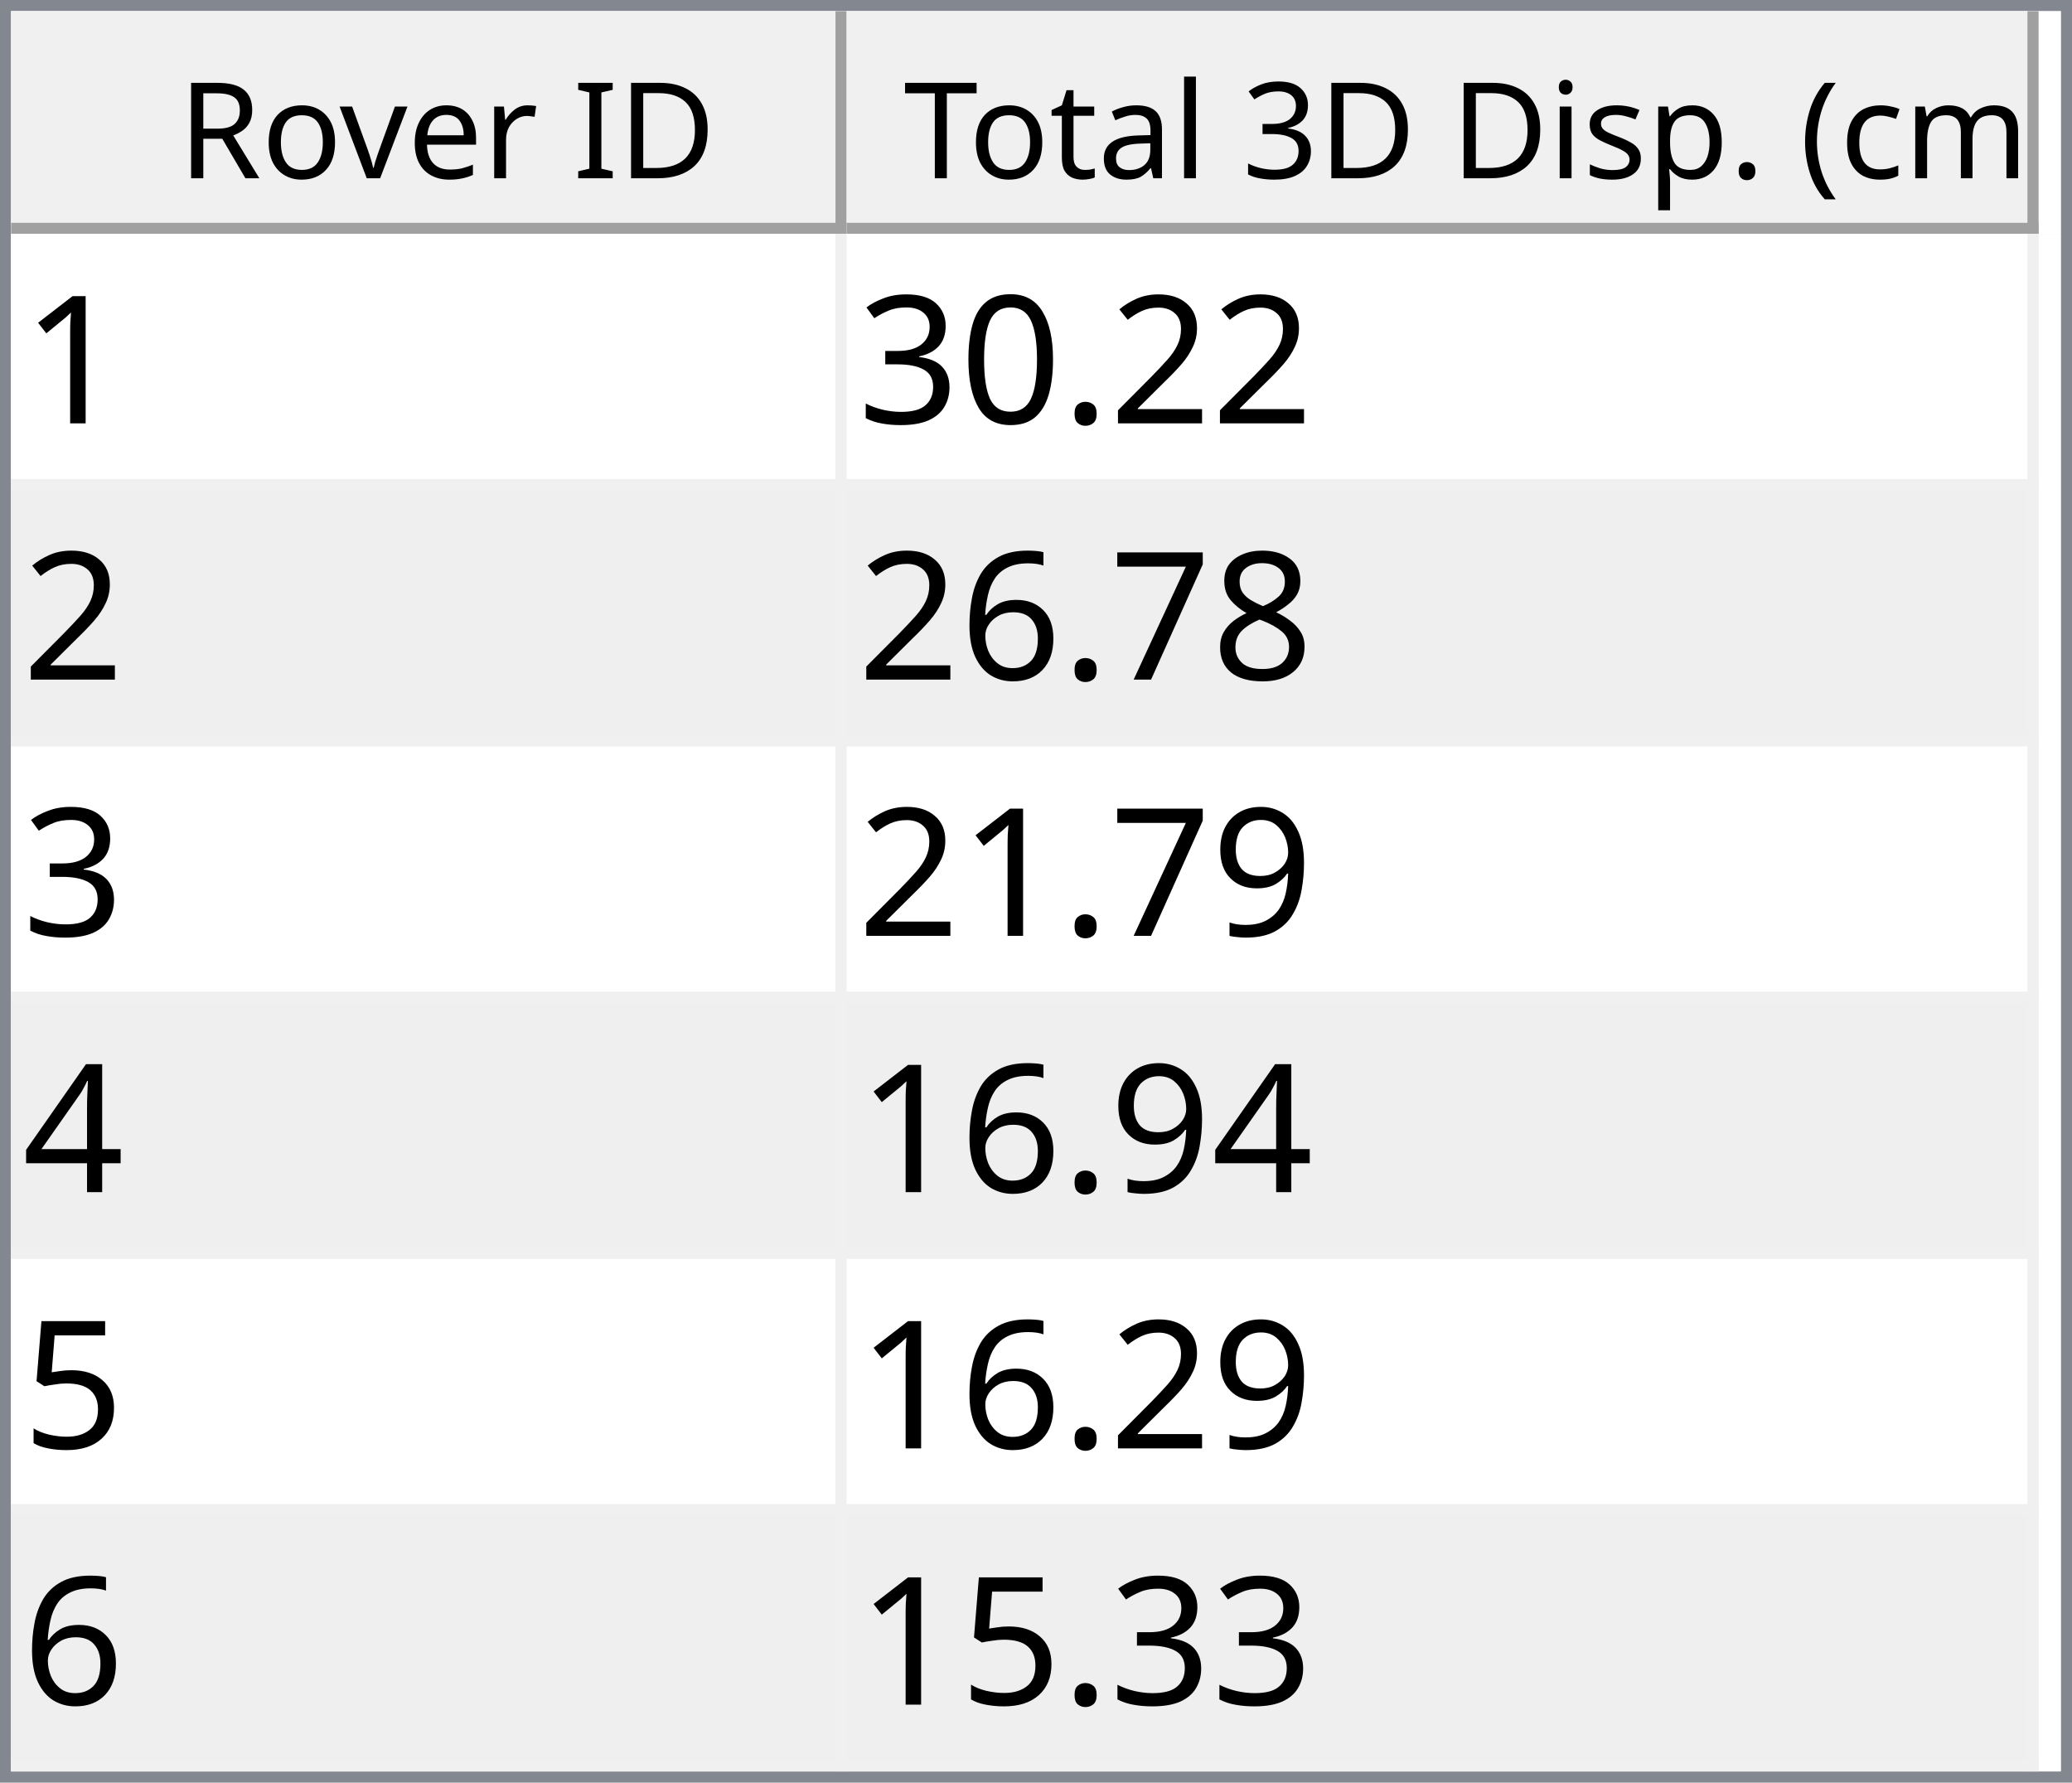
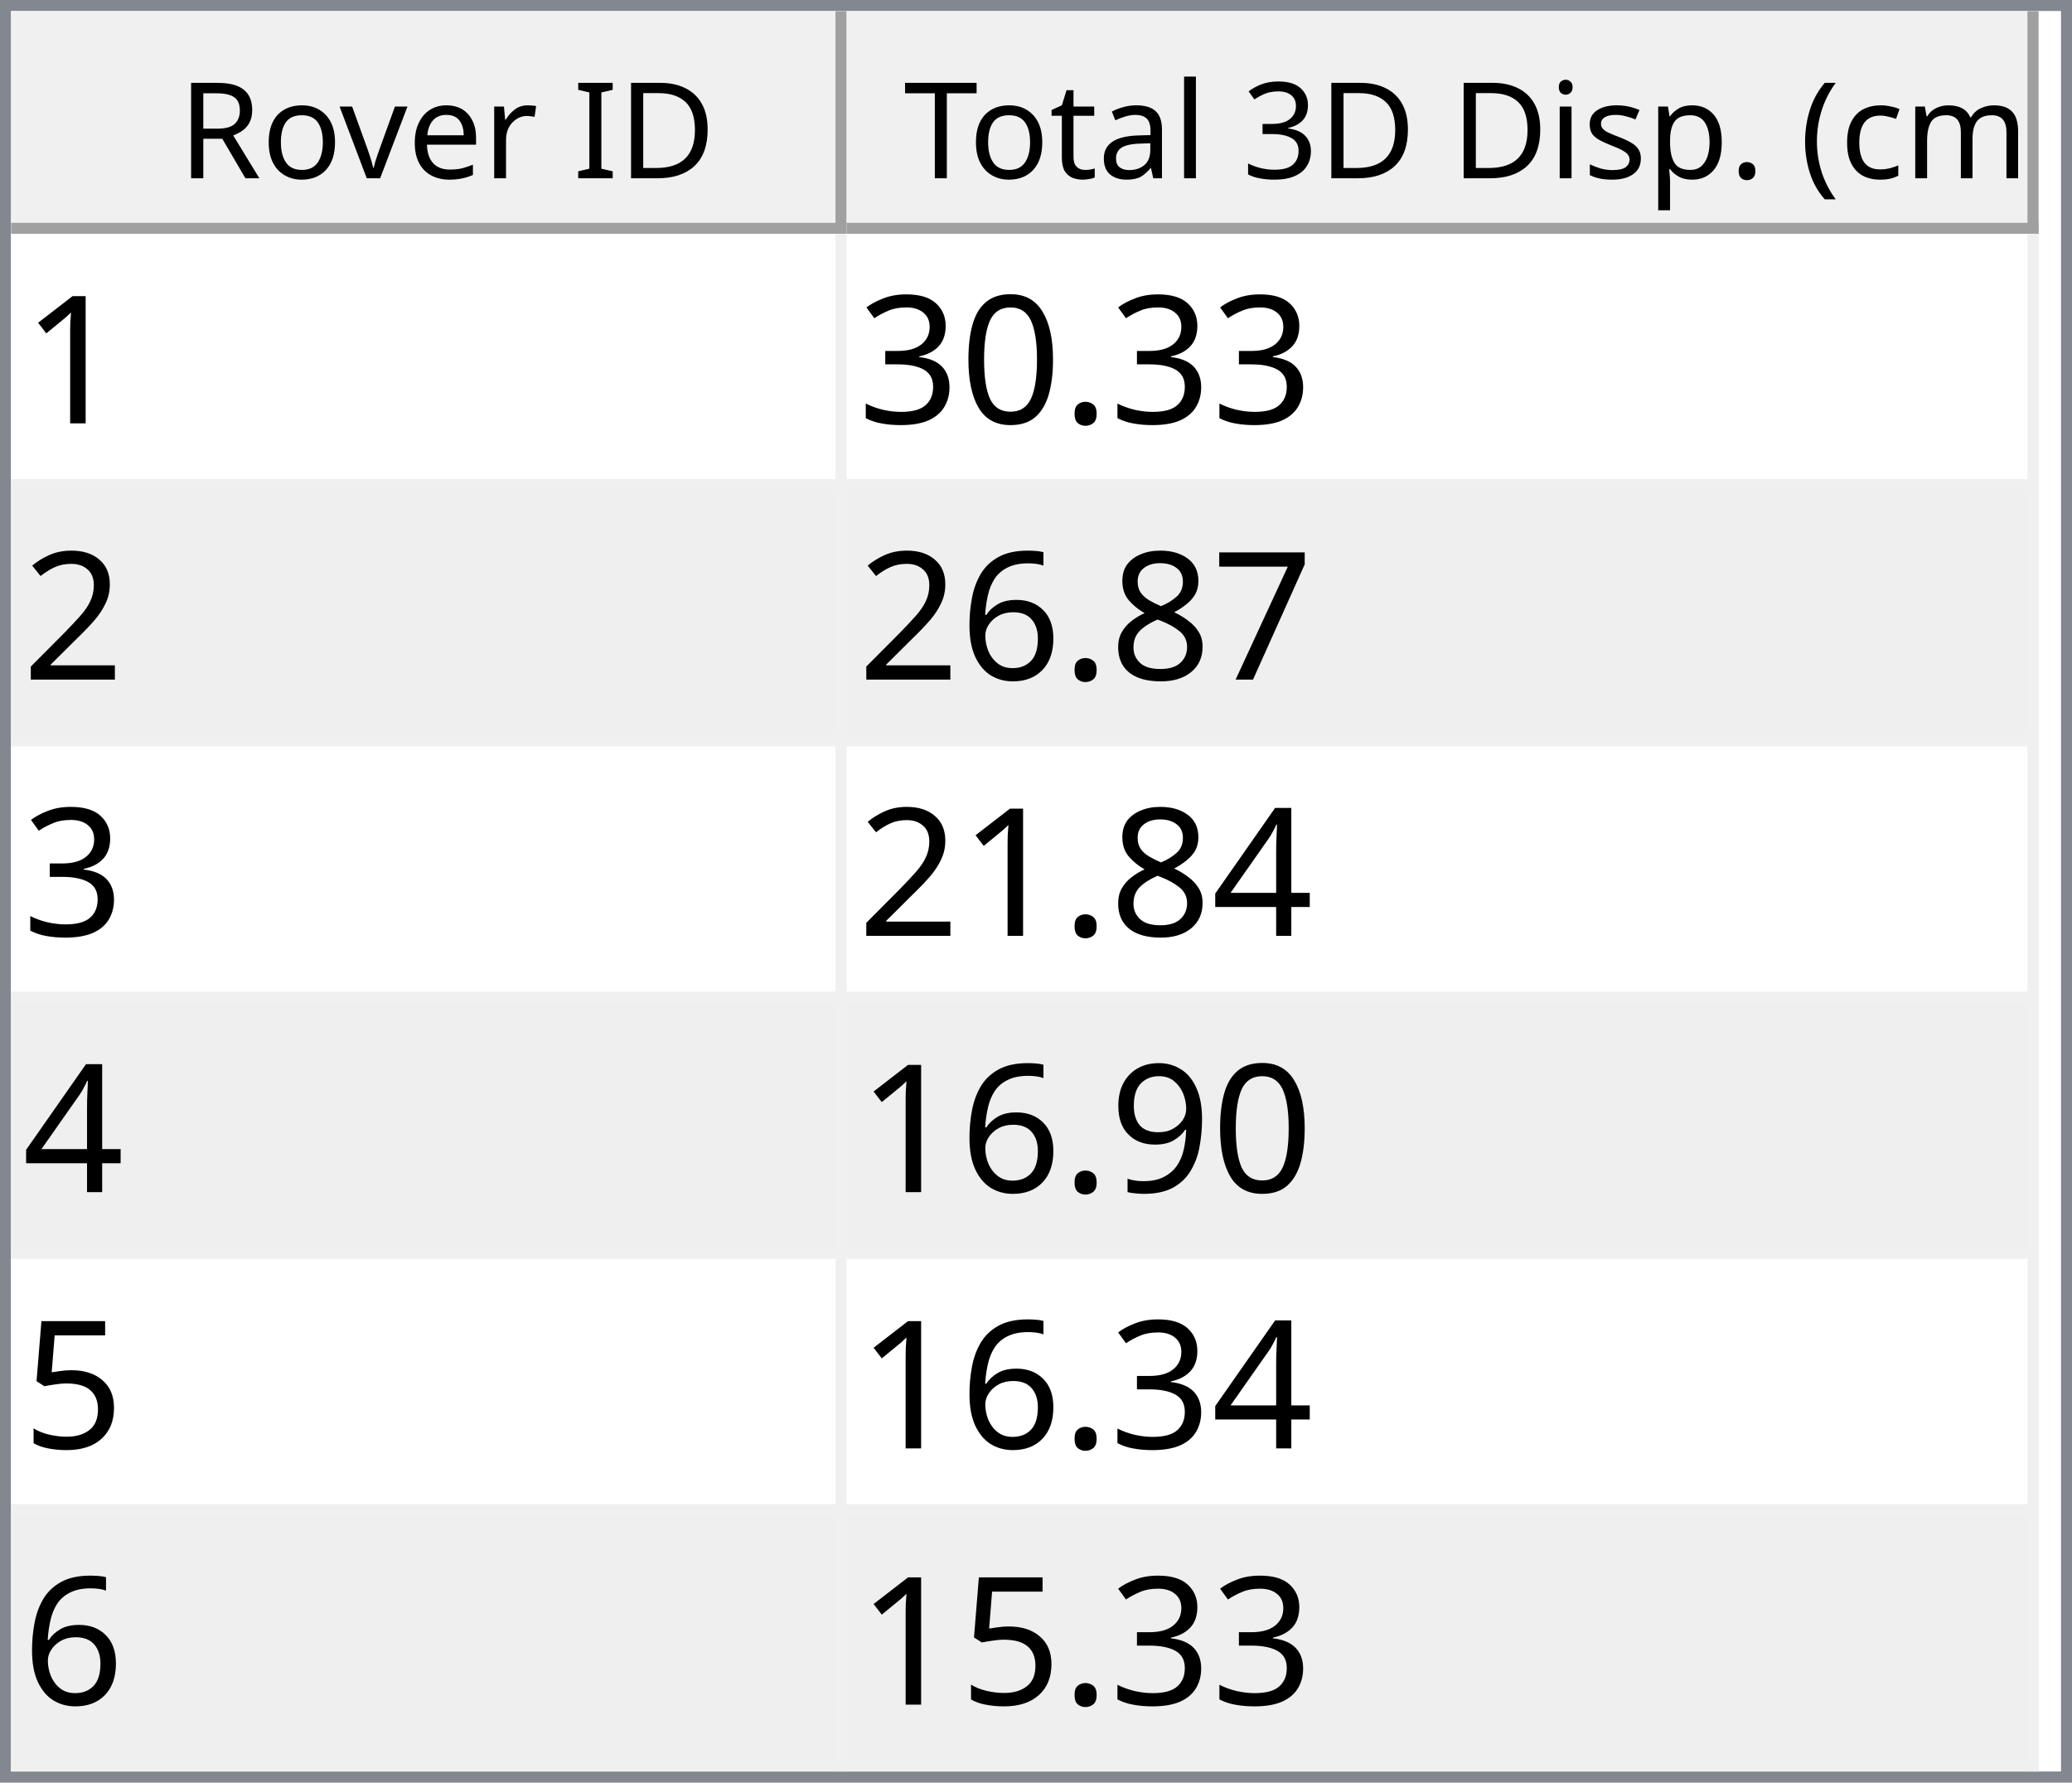
<svg xmlns="http://www.w3.org/2000/svg" style="fill-opacity:1; color-rendering:auto; color-interpolation:auto; text-rendering:auto; stroke:black; stroke-linecap:square; stroke-miterlimit:10; shape-rendering:auto; stroke-opacity:1; fill:black; stroke-dasharray:none; font-weight:normal; stroke-width:1; font-family:'Dialog'; font-style:normal; stroke-linejoin:miter; font-size:12px; stroke-dashoffset:0; image-rendering:auto;" width="186" height="160">
  <defs id="genericDefs" />
  <g>
    <defs id="defs1">
      <clipPath clipPathUnits="userSpaceOnUse" id="clipPath1">
        <path d="M0 0 L186 0 L186 160 L0 160 L0 0 Z" />
      </clipPath>
      <clipPath clipPathUnits="userSpaceOnUse" id="clipPath2">
        <path d="M0 0 L0 160 L186 160 L186 0 Z" />
      </clipPath>
      <clipPath clipPathUnits="userSpaceOnUse" id="clipPath3">
        <path d="M0 0 L0 20 L184 20 L184 0 Z" />
      </clipPath>
      <clipPath clipPathUnits="userSpaceOnUse" id="clipPath4">
        <path d="M0 0 L0 20 L75 20 L75 0 Z" />
      </clipPath>
      <clipPath clipPathUnits="userSpaceOnUse" id="clipPath5">
        <path d="M1 1 L1 19 L74 19 L74 1 Z" />
      </clipPath>
      <clipPath clipPathUnits="userSpaceOnUse" id="clipPath6">
        <path d="M0 0 L0 18 L73 18 L73 0 Z" />
      </clipPath>
      <clipPath clipPathUnits="userSpaceOnUse" id="clipPath7">
        <path d="M-0.5 -0.5 L-0.5 19.5 L74.5 19.5 L74.5 -0.5 Z" />
      </clipPath>
      <clipPath clipPathUnits="userSpaceOnUse" id="clipPath8">
        <path d="M0 0 L0 20 L107 20 L107 0 Z" />
      </clipPath>
      <clipPath clipPathUnits="userSpaceOnUse" id="clipPath9">
        <path d="M1 1 L1 19 L106 19 L106 1 Z" />
      </clipPath>
      <clipPath clipPathUnits="userSpaceOnUse" id="clipPath10">
        <path d="M0 0 L0 18 L105 18 L105 0 Z" />
      </clipPath>
      <clipPath clipPathUnits="userSpaceOnUse" id="clipPath11">
        <path d="M-0.5 -0.5 L-0.5 19.5 L106.5 19.5 L106.5 -0.5 Z" />
      </clipPath>
      <clipPath clipPathUnits="userSpaceOnUse" id="clipPath12">
        <path d="M0 0 L0 138 L184 138 L184 0 Z" />
      </clipPath>
      <clipPath clipPathUnits="userSpaceOnUse" id="clipPath13">
        <path d="M0 0 L0 138 L182 138 L182 0 Z" />
      </clipPath>
      <clipPath clipPathUnits="userSpaceOnUse" id="clipPath14">
        <path d="M-0.5 -0.5 L-0.5 137.5 L181.5 137.5 L181.5 -0.5 Z" />
      </clipPath>
      <clipPath clipPathUnits="userSpaceOnUse" id="clipPath15">
        <path d="M0 0 L0 22 L74 22 L74 0 Z" />
      </clipPath>
      <clipPath clipPathUnits="userSpaceOnUse" id="clipPath16">
        <path d="M0 0 L0 22 L106 22 L106 0 Z" />
      </clipPath>
      <font horiz-adv-x="64.551" id="font1">
        <font-face ascent="107.91" descent="25.098" units-per-em="100" style="font-style:normal; font-family:Segoe UI; font-weight:normal;" />
        <missing-glyph horiz-adv-x="64.551" d="M8.109 0 L8.109 68.266 L56.453 68.266 L56.453 0 L8.109 0 ZM15.328 7.234 L49.219 7.234 L49.219 61.031 L15.328 61.031 L15.328 7.234 Z" />
        <glyph unicode="D" horiz-adv-x="70.117" d="M9.188 0 L9.188 70.016 L28.516 70.016 Q65.531 70.016 65.531 35.891 Q65.531 19.672 55.25 9.836 Q44.969 0 27.734 0 L9.188 0 ZM17.391 62.594 L17.391 7.422 L27.828 7.422 Q41.609 7.422 49.273 14.797 Q56.938 22.172 56.938 35.688 Q56.938 62.594 28.328 62.594 L17.391 62.594 Z" />
        <glyph unicode="I" horiz-adv-x="26.611" d="M17.391 0 L9.188 0 L9.188 70.016 L17.391 70.016 L17.391 0 Z" />
        <glyph unicode=" " horiz-adv-x="27.393" d="" />
        <glyph unicode="r" horiz-adv-x="34.766" d="M34.188 41.891 Q32.078 43.5 28.125 43.5 Q23 43.5 19.555 38.672 Q16.109 33.844 16.109 25.484 L16.109 0 L8.109 0 L8.109 50 L16.109 50 L16.109 39.703 L16.312 39.703 Q18.016 44.969 21.531 47.922 Q25.047 50.875 29.391 50.875 Q32.516 50.875 34.188 50.203 L34.188 41.891 Z" />
        <glyph unicode="e" horiz-adv-x="52.295" d="M48.297 23 L12.984 23 Q13.188 14.656 17.484 10.109 Q21.781 5.562 29.297 5.562 Q37.75 5.562 44.828 11.141 L44.828 3.609 Q38.234 -1.172 27.391 -1.172 Q16.797 -1.172 10.742 5.641 Q4.688 12.453 4.688 24.812 Q4.688 36.469 11.305 43.82 Q17.922 51.172 27.734 51.172 Q37.547 51.172 42.922 44.828 Q48.297 38.484 48.297 27.203 L48.297 23 ZM40.094 29.781 Q40.047 36.719 36.75 40.578 Q33.453 44.438 27.594 44.438 Q21.922 44.438 17.969 40.383 Q14.016 36.328 13.094 29.781 L40.094 29.781 Z" />
        <glyph unicode="v" horiz-adv-x="47.9" d="M47.406 50 L27.484 0 L19.625 0 L0.688 50 L9.469 50 L22.172 13.672 Q23.578 9.672 23.922 6.688 L24.125 6.688 Q24.609 10.453 25.688 13.484 L38.969 50 L47.406 50 Z" />
        <glyph unicode="o" horiz-adv-x="58.594" d="M29 -1.172 Q17.922 -1.172 11.305 5.836 Q4.688 12.844 4.688 24.422 Q4.688 37.016 11.57 44.094 Q18.453 51.172 30.172 51.172 Q41.359 51.172 47.633 44.289 Q53.906 37.406 53.906 25.203 Q53.906 13.234 47.141 6.031 Q40.375 -1.172 29 -1.172 ZM29.594 44.438 Q21.875 44.438 17.383 39.188 Q12.891 33.938 12.891 24.703 Q12.891 15.828 17.43 10.695 Q21.969 5.562 29.594 5.562 Q37.359 5.562 41.531 10.594 Q45.703 15.625 45.703 24.906 Q45.703 34.281 41.531 39.359 Q37.359 44.438 29.594 44.438 Z" />
        <glyph unicode="R" horiz-adv-x="59.814" d="M59.375 0 L49.609 0 L37.891 19.625 Q36.281 22.359 34.766 24.289 Q33.25 26.219 31.664 27.438 Q30.078 28.656 28.25 29.219 Q26.422 29.781 24.125 29.781 L17.391 29.781 L17.391 0 L9.188 0 L9.188 70.016 L30.078 70.016 Q34.672 70.016 38.555 68.867 Q42.438 67.719 45.289 65.375 Q48.141 63.031 49.758 59.547 Q51.375 56.062 51.375 51.375 Q51.375 47.703 50.273 44.656 Q49.172 41.609 47.148 39.211 Q45.125 36.812 42.266 35.133 Q39.406 33.453 35.844 32.516 L35.844 32.328 Q37.594 31.547 38.891 30.547 Q40.188 29.547 41.359 28.18 Q42.531 26.812 43.68 25.078 Q44.828 23.344 46.234 21.047 L59.375 0 ZM17.391 62.594 L17.391 37.203 L28.516 37.203 Q31.594 37.203 34.203 38.133 Q36.812 39.062 38.719 40.797 Q40.625 42.531 41.703 45.047 Q42.781 47.562 42.781 50.688 Q42.781 56.297 39.141 59.445 Q35.5 62.594 28.609 62.594 L17.391 62.594 Z" />
        <glyph unicode=")" horiz-adv-x="30.176" d="M8.297 -15.922 L1.172 -15.922 Q16.406 2.344 16.406 26.812 Q16.406 51.469 1.078 70.016 L8.297 70.016 Q23.531 52.156 23.531 26.703 Q23.531 1.375 8.297 -15.922 Z" />
        <glyph unicode="m" horiz-adv-x="86.133" d="M79.109 0 L71.094 0 L71.094 28.719 Q71.094 37.016 68.531 40.727 Q65.969 44.438 59.906 44.438 Q54.781 44.438 51.195 39.75 Q47.609 35.062 47.609 28.516 L47.609 0 L39.594 0 L39.594 29.688 Q39.594 44.438 28.219 44.438 Q22.953 44.438 19.531 40.016 Q16.109 35.594 16.109 28.516 L16.109 0 L8.109 0 L8.109 50 L16.109 50 L16.109 42.094 L16.312 42.094 Q21.625 51.172 31.844 51.172 Q36.969 51.172 40.773 48.312 Q44.578 45.453 46 40.828 Q51.562 51.172 62.594 51.172 Q79.109 51.172 79.109 30.812 L79.109 0 Z" />
        <glyph unicode="c" horiz-adv-x="46.191" d="M42.188 2.297 Q36.422 -1.172 28.516 -1.172 Q17.828 -1.172 11.258 5.789 Q4.688 12.75 4.688 23.828 Q4.688 36.188 11.766 43.68 Q18.844 51.172 30.672 51.172 Q37.25 51.172 42.281 48.734 L42.281 40.531 Q36.719 44.438 30.375 44.438 Q22.703 44.438 17.797 38.945 Q12.891 33.453 12.891 24.516 Q12.891 15.719 17.508 10.641 Q22.125 5.562 29.891 5.562 Q36.422 5.562 42.188 9.906 L42.188 2.297 Z" />
        <glyph unicode="(" horiz-adv-x="30.176" d="M29.109 -15.922 L21.969 -15.922 Q6.844 1.375 6.844 26.703 Q6.844 52.156 21.969 70.016 L29.203 70.016 Q13.875 51.469 13.875 26.812 Q13.875 2.344 29.109 -15.922 Z" />
        <glyph unicode="." horiz-adv-x="21.68" d="M10.891 -1.078 Q8.641 -1.078 7.055 0.539 Q5.469 2.156 5.469 4.391 Q5.469 6.641 7.055 8.273 Q8.641 9.906 10.891 9.906 Q13.188 9.906 14.797 8.273 Q16.406 6.641 16.406 4.391 Q16.406 2.156 14.797 0.539 Q13.188 -1.078 10.891 -1.078 Z" />
        <glyph unicode="p" horiz-adv-x="58.789" d="M16.312 7.234 L16.109 7.234 L16.109 -23 L8.109 -23 L8.109 50 L16.109 50 L16.109 41.219 L16.312 41.219 Q22.219 51.172 33.594 51.172 Q43.266 51.172 48.688 44.461 Q54.109 37.75 54.109 26.469 Q54.109 13.922 48 6.375 Q41.891 -1.172 31.297 -1.172 Q21.578 -1.172 16.312 7.234 ZM16.109 27.391 L16.109 20.406 Q16.109 14.203 20.141 9.883 Q24.172 5.562 30.375 5.562 Q37.641 5.562 41.773 11.133 Q45.906 16.703 45.906 26.609 Q45.906 34.969 42.047 39.703 Q38.188 44.438 31.594 44.438 Q24.609 44.438 20.359 39.578 Q16.109 34.719 16.109 27.391 Z" />
        <glyph unicode="s" horiz-adv-x="42.432" d="M5.078 1.812 L5.078 10.406 Q11.625 5.562 19.484 5.562 Q30.031 5.562 30.031 12.594 Q30.031 14.594 29.125 15.992 Q28.219 17.391 26.68 18.461 Q25.141 19.531 23.07 20.383 Q21 21.234 18.609 22.172 Q15.281 23.484 12.766 24.828 Q10.25 26.172 8.57 27.859 Q6.891 29.547 6.031 31.695 Q5.172 33.844 5.172 36.719 Q5.172 40.234 6.789 42.945 Q8.406 45.656 11.086 47.484 Q13.766 49.312 17.211 50.242 Q20.656 51.172 24.312 51.172 Q30.812 51.172 35.938 48.922 L35.938 40.828 Q30.422 44.438 23.25 44.438 Q21 44.438 19.195 43.922 Q17.391 43.406 16.094 42.477 Q14.797 41.547 14.086 40.258 Q13.375 38.969 13.375 37.406 Q13.375 35.453 14.086 34.133 Q14.797 32.812 16.164 31.789 Q17.531 30.766 19.484 29.938 Q21.438 29.109 23.922 28.125 Q27.25 26.859 29.883 25.516 Q32.516 24.172 34.375 22.484 Q36.234 20.797 37.234 18.602 Q38.234 16.406 38.234 13.375 Q38.234 9.672 36.602 6.938 Q34.969 4.203 32.234 2.398 Q29.5 0.594 25.93 -0.289 Q22.359 -1.172 18.453 -1.172 Q10.75 -1.172 5.078 1.812 Z" />
        <glyph unicode="i" horiz-adv-x="24.219" d="M12.203 62.703 Q10.062 62.703 8.547 64.164 Q7.031 65.625 7.031 67.875 Q7.031 70.125 8.547 71.609 Q10.062 73.094 12.203 73.094 Q14.406 73.094 15.945 71.609 Q17.484 70.125 17.484 67.875 Q17.484 65.719 15.945 64.211 Q14.406 62.703 12.203 62.703 ZM16.109 0 L8.109 0 L8.109 50 L16.109 50 L16.109 0 Z" />
        <glyph unicode="3" horiz-adv-x="53.906" d="M46.531 19.828 Q46.531 15.094 44.75 11.211 Q42.969 7.328 39.719 4.57 Q36.469 1.812 31.93 0.297 Q27.391 -1.219 21.922 -1.219 Q11.922 -1.219 6 2.594 L6 11.188 Q13.094 5.609 22.219 5.609 Q25.875 5.609 28.828 6.539 Q31.781 7.469 33.906 9.227 Q36.031 10.984 37.18 13.477 Q38.328 15.969 38.328 19.094 Q38.328 32.812 18.797 32.812 L12.984 32.812 L12.984 39.594 L18.5 39.594 Q35.797 39.594 35.797 52.484 Q35.797 64.406 22.609 64.406 Q15.188 64.406 8.688 59.422 L8.688 67.188 Q15.375 71.188 24.609 71.188 Q29 71.188 32.57 69.969 Q36.141 68.75 38.68 66.555 Q41.219 64.359 42.609 61.281 Q44 58.203 44 54.5 Q44 40.672 30.031 36.719 L30.031 36.531 Q33.594 36.141 36.625 34.797 Q39.656 33.453 41.852 31.305 Q44.047 29.156 45.289 26.25 Q46.531 23.344 46.531 19.828 Z" />
        <glyph unicode="l" horiz-adv-x="24.219" d="M16.109 0 L8.109 0 L8.109 74.031 L16.109 74.031 L16.109 0 Z" />
        <glyph unicode="a" horiz-adv-x="50.879" d="M43.891 0 L35.891 0 L35.891 7.812 L35.688 7.812 Q30.469 -1.172 20.312 -1.172 Q12.844 -1.172 8.617 2.781 Q4.391 6.734 4.391 13.281 Q4.391 27.297 20.906 29.594 L35.891 31.688 Q35.891 44.438 25.594 44.438 Q16.547 44.438 9.281 38.281 L9.281 46.484 Q16.656 51.172 26.266 51.172 Q43.891 51.172 43.891 32.516 L43.891 0 ZM35.891 25.297 L23.828 23.641 Q18.266 22.859 15.43 20.875 Q12.594 18.891 12.594 13.875 Q12.594 10.203 15.211 7.883 Q17.828 5.562 22.172 5.562 Q28.125 5.562 32.008 9.742 Q35.891 13.922 35.891 20.312 L35.891 25.297 Z" />
        <glyph unicode="t" horiz-adv-x="33.887" d="M31.297 0.484 Q28.469 -1.078 23.828 -1.078 Q10.688 -1.078 10.688 13.578 L10.688 43.172 L2.094 43.172 L2.094 50 L10.688 50 L10.688 62.203 L18.703 64.797 L18.703 50 L31.297 50 L31.297 43.172 L18.703 43.172 L18.703 14.984 Q18.703 9.969 20.414 7.82 Q22.125 5.672 26.078 5.672 Q29.109 5.672 31.297 7.328 L31.297 0.484 Z" />
        <glyph unicode="T" horiz-adv-x="52.393" d="M50.594 62.594 L30.375 62.594 L30.375 0 L22.172 0 L22.172 62.594 L2 62.594 L2 70.016 L50.594 70.016 L50.594 62.594 Z" />
      </font>
      <font horiz-adv-x="75.0" id="font2">
        <font-face ascent="100.537" descent="21.973" units-per-em="100" style="font-style:normal; font-family:sans-serif; font-weight:normal;" />
        <missing-glyph horiz-adv-x="75.0" d="M12.5 0 L12.5 62.5 L62.5 62.5 L62.5 0 L12.5 0 ZM14.062 1.562 L60.938 1.562 L60.938 60.938 L14.062 60.938 L14.062 1.562 Z" />
        <glyph unicode="1" horiz-adv-x="55.615" d="M37.25 0 L28.469 0 L28.469 56 Q25.297 52.984 20.141 49.953 Q14.984 46.922 10.891 45.406 L10.891 53.906 Q18.266 57.375 23.781 62.305 Q29.297 67.234 31.594 71.875 L37.25 71.875 L37.25 0 Z" />
-         <glyph unicode="2" horiz-adv-x="55.615" d="M50.344 8.453 L50.344 0 L3.031 0 Q2.938 3.172 4.047 6.109 Q5.859 10.938 9.836 15.625 Q13.812 20.312 21.344 26.469 Q33.016 36.031 37.117 41.625 Q41.219 47.219 41.219 52.203 Q41.219 57.422 37.477 61.008 Q33.734 64.594 27.734 64.594 Q21.391 64.594 17.578 60.789 Q13.766 56.984 13.719 50.25 L4.688 51.172 Q5.609 61.281 11.664 66.578 Q17.719 71.875 27.938 71.875 Q38.234 71.875 44.242 66.164 Q50.25 60.453 50.25 52 Q50.25 47.703 48.492 43.555 Q46.734 39.406 42.656 34.812 Q38.578 30.219 29.109 22.219 Q21.188 15.578 18.945 13.211 Q16.703 10.844 15.234 8.453 L50.344 8.453 Z" />
        <glyph unicode="." horiz-adv-x="27.783" d="M9.078 0 L9.078 10.016 L19.094 10.016 L19.094 0 L9.078 0 Z" />
        <glyph unicode="0" horiz-adv-x="55.615" d="M4.156 35.297 Q4.156 48 6.766 55.742 Q9.375 63.484 14.523 67.68 Q19.672 71.875 27.484 71.875 Q33.25 71.875 37.594 69.555 Q41.938 67.234 44.773 62.867 Q47.609 58.5 49.219 52.227 Q50.828 45.953 50.828 35.297 Q50.828 22.703 48.242 14.969 Q45.656 7.234 40.508 3.008 Q35.359 -1.219 27.484 -1.219 Q17.141 -1.219 11.234 6.203 Q4.156 15.141 4.156 35.297 ZM13.188 35.297 Q13.188 17.672 17.312 11.836 Q21.438 6 27.484 6 Q33.547 6 37.672 11.859 Q41.797 17.719 41.797 35.297 Q41.797 52.984 37.672 58.789 Q33.547 64.594 27.391 64.594 Q21.344 64.594 17.719 59.469 Q13.188 52.938 13.188 35.297 Z" />
        <glyph unicode="3" horiz-adv-x="55.615" d="M4.203 18.891 L12.984 20.062 Q14.5 12.594 18.141 9.297 Q21.781 6 27 6 Q33.203 6 37.477 10.297 Q41.75 14.594 41.75 20.953 Q41.75 27 37.797 30.93 Q33.844 34.859 27.734 34.859 Q25.25 34.859 21.531 33.891 L22.516 41.609 Q23.391 41.5 23.922 41.5 Q29.547 41.5 34.039 44.43 Q38.531 47.359 38.531 53.469 Q38.531 58.297 35.258 61.477 Q31.984 64.656 26.812 64.656 Q21.688 64.656 18.266 61.43 Q14.844 58.203 13.875 51.766 L5.078 53.328 Q6.688 62.156 12.398 67.016 Q18.109 71.875 26.609 71.875 Q32.469 71.875 37.398 69.359 Q42.328 66.844 44.945 62.5 Q47.562 58.156 47.562 53.266 Q47.562 48.641 45.07 44.828 Q42.578 41.016 37.703 38.766 Q44.047 37.312 47.562 32.695 Q51.078 28.078 51.078 21.141 Q51.078 11.766 44.242 5.25 Q37.406 -1.266 26.953 -1.266 Q17.531 -1.266 11.305 4.352 Q5.078 9.969 4.203 18.891 Z" />
+         <glyph unicode="2" horiz-adv-x="55.615" d="M50.344 8.453 L50.344 0 L3.031 0 Q2.938 3.172 4.047 6.109 Q5.859 10.938 9.836 15.625 Q13.812 20.312 21.344 26.469 Q33.016 36.031 37.117 41.625 Q41.219 47.219 41.219 52.203 Q41.219 57.422 37.477 61.008 Q33.734 64.594 27.734 64.594 Q21.391 64.594 17.578 60.789 Q13.766 56.984 13.719 50.25 L4.688 51.172 Q5.609 61.281 11.664 66.578 Q17.719 71.875 27.938 71.875 Q38.234 71.875 44.242 66.164 Q50.25 60.453 50.25 52 Q50.25 47.703 48.492 43.555 Q46.734 39.406 42.656 34.812 Q38.578 30.219 29.109 22.219 Q21.188 15.578 18.945 13.211 Q16.703 10.844 15.234 8.453 L50.344 8.453 Z" />
+         <glyph unicode="7" horiz-adv-x="55.615" d="M4.734 62.203 L4.734 70.656 L51.078 70.656 L51.078 63.812 Q44.234 56.547 37.523 44.484 Q30.812 32.422 27.156 19.672 Q24.516 10.688 23.781 0 L14.75 0 Q14.891 8.453 18.062 20.414 Q21.234 32.375 27.172 43.484 Q33.109 54.594 39.797 62.203 L4.734 62.203 Z" />
        <glyph unicode="8" horiz-adv-x="55.615" d="M17.672 38.812 Q12.203 40.828 9.57 44.539 Q6.938 48.25 6.938 53.422 Q6.938 61.234 12.555 66.555 Q18.172 71.875 27.484 71.875 Q36.859 71.875 42.578 66.43 Q48.297 60.984 48.297 53.172 Q48.297 48.188 45.68 44.508 Q43.062 40.828 37.75 38.812 Q44.344 36.672 47.781 31.883 Q51.219 27.094 51.219 20.453 Q51.219 11.281 44.727 5.031 Q38.234 -1.219 27.641 -1.219 Q17.047 -1.219 10.547 5.055 Q4.047 11.328 4.047 20.703 Q4.047 27.688 7.594 32.398 Q11.141 37.109 17.672 38.812 ZM15.922 53.719 Q15.922 48.641 19.195 45.414 Q22.469 42.188 27.688 42.188 Q32.766 42.188 36.016 45.383 Q39.266 48.578 39.266 53.219 Q39.266 58.062 35.914 61.359 Q32.562 64.656 27.594 64.656 Q22.562 64.656 19.242 61.43 Q15.922 58.203 15.922 53.719 ZM13.094 20.656 Q13.094 16.891 14.875 13.375 Q16.656 9.859 20.172 7.93 Q23.688 6 27.734 6 Q34.031 6 38.133 10.055 Q42.234 14.109 42.234 20.359 Q42.234 26.703 38.016 30.859 Q33.797 35.016 27.438 35.016 Q21.234 35.016 17.164 30.914 Q13.094 26.812 13.094 20.656 Z" />
-         <glyph unicode="7" horiz-adv-x="55.615" d="M4.734 62.203 L4.734 70.656 L51.078 70.656 L51.078 63.812 Q44.234 56.547 37.523 44.484 Q30.812 32.422 27.156 19.672 Q24.516 10.688 23.781 0 L14.75 0 Q14.891 8.453 18.062 20.414 Q21.234 32.375 27.172 43.484 Q33.109 54.594 39.797 62.203 L4.734 62.203 Z" />
        <glyph unicode="6" horiz-adv-x="55.615" d="M49.75 54.047 L41.016 53.375 Q39.844 58.547 37.703 60.891 Q34.125 64.656 28.906 64.656 Q24.703 64.656 21.531 62.312 Q17.391 59.281 14.992 53.469 Q12.594 47.656 12.5 36.922 Q15.672 41.75 20.266 44.094 Q24.859 46.438 29.891 46.438 Q38.672 46.438 44.852 39.969 Q51.031 33.5 51.031 23.25 Q51.031 16.5 48.125 10.719 Q45.219 4.938 40.141 1.859 Q35.062 -1.219 28.609 -1.219 Q17.625 -1.219 10.695 6.859 Q3.766 14.938 3.766 33.5 Q3.766 54.25 11.422 63.672 Q18.109 71.875 29.438 71.875 Q37.891 71.875 43.289 67.141 Q48.688 62.406 49.75 54.047 ZM13.875 23.188 Q13.875 18.656 15.797 14.508 Q17.719 10.359 21.188 8.18 Q24.656 6 28.469 6 Q34.031 6 38.039 10.492 Q42.047 14.984 42.047 22.703 Q42.047 30.125 38.086 34.398 Q34.125 38.672 28.125 38.672 Q22.172 38.672 18.023 34.398 Q13.875 30.125 13.875 23.188 Z" />
+         <glyph unicode="4" horiz-adv-x="55.615" d="M32.328 0 L32.328 17.141 L1.266 17.141 L1.266 25.203 L33.938 71.578 L41.109 71.578 L41.109 25.203 L50.781 25.203 L50.781 17.141 L41.109 17.141 L41.109 0 L32.328 0 ZM32.328 25.203 L32.328 57.469 L9.906 25.203 L32.328 25.203 Z" />
        <glyph unicode="9" horiz-adv-x="55.615" d="M5.469 16.547 L13.922 17.328 Q14.984 11.375 18.016 8.688 Q21.047 6 25.781 6 Q29.828 6 32.883 7.859 Q35.938 9.719 37.891 12.82 Q39.844 15.922 41.164 21.195 Q42.484 26.469 42.484 31.938 Q42.484 32.516 42.438 33.688 Q39.797 29.5 35.234 26.883 Q30.672 24.266 25.344 24.266 Q16.453 24.266 10.305 30.711 Q4.156 37.156 4.156 47.703 Q4.156 58.594 10.578 65.234 Q17 71.875 26.656 71.875 Q33.641 71.875 39.43 68.117 Q45.219 64.359 48.219 57.398 Q51.219 50.438 51.219 37.25 Q51.219 23.531 48.242 15.406 Q45.266 7.281 39.383 3.031 Q33.5 -1.219 25.594 -1.219 Q17.188 -1.219 11.867 3.445 Q6.547 8.109 5.469 16.547 ZM41.453 48.141 Q41.453 55.719 37.43 60.156 Q33.406 64.594 27.734 64.594 Q21.875 64.594 17.531 59.812 Q13.188 55.031 13.188 47.406 Q13.188 40.578 17.312 36.305 Q21.438 32.031 27.484 32.031 Q33.594 32.031 37.523 36.305 Q41.453 40.578 41.453 48.141 Z" />
-         <glyph unicode="4" horiz-adv-x="55.615" d="M32.328 0 L32.328 17.141 L1.266 17.141 L1.266 25.203 L33.938 71.578 L41.109 71.578 L41.109 25.203 L50.781 25.203 L50.781 17.141 L41.109 17.141 L41.109 0 L32.328 0 ZM32.328 25.203 L32.328 57.469 L9.906 25.203 L32.328 25.203 Z" />
        <glyph unicode="5" horiz-adv-x="55.615" d="M4.156 18.75 L13.375 19.531 Q14.406 12.797 18.141 9.398 Q21.875 6 27.156 6 Q33.5 6 37.891 10.789 Q42.281 15.578 42.281 23.484 Q42.281 31 38.062 35.352 Q33.844 39.703 27 39.703 Q22.75 39.703 19.336 37.773 Q15.922 35.844 13.969 32.766 L5.719 33.844 L12.641 70.609 L48.25 70.609 L48.25 62.203 L19.672 62.203 L15.828 42.969 Q22.266 47.469 29.344 47.469 Q38.719 47.469 45.164 40.969 Q51.609 34.469 51.609 24.266 Q51.609 14.547 45.953 7.469 Q39.062 -1.219 27.156 -1.219 Q17.391 -1.219 11.211 4.25 Q5.031 9.719 4.156 18.75 Z" />
      </font>
    </defs>
    <g style="fill:white; stroke:white;">
      <rect x="0" y="0" width="186" style="clip-path:url(#clipPath1); stroke:none;" height="160" />
    </g>
    <g style="fill:white; text-rendering:optimizeSpeed; color-rendering:optimizeSpeed; image-rendering:optimizeSpeed; shape-rendering:crispEdges; stroke:white; color-interpolation:sRGB;">
      <rect x="0" width="186" height="160" y="0" style="stroke:none;" />
      <path style="stroke:none;" d="M0 160 L186 160 L186 0 L0 0 Z" />
    </g>
    <g style="fill:rgb(240,240,240); font-family:'Segoe UI'; stroke:rgb(240,240,240);">
      <rect x="0" y="0" width="186" style="clip-path:url(#clipPath2); stroke:none;" height="160" />
    </g>
    <g style="fill:rgb(130,135,144); font-family:'Segoe UI'; stroke:rgb(130,135,144);">
      <path d="M0 0 L186 0 L186 160 L0 160 L0 0 ZM1 1 L185 1 L185 159 L1 159 L1 1 Z" style="fill-rule:evenodd; clip-path:url(#clipPath2); stroke:none;" />
    </g>
    <g style="fill:white; font-family:'Segoe UI'; stroke:white;" transform="translate(1,1)">
      <rect x="0" y="0" width="184" style="clip-path:url(#clipPath3); stroke:none;" height="20" />
    </g>
    <g style="fill:rgb(240,240,240); font-family:'Segoe UI'; stroke:rgb(240,240,240);" transform="translate(1,1)">
      <rect x="0" y="0" width="75" style="clip-path:url(#clipPath4); stroke:none;" height="20" />
    </g>
    <g style="font-family:'Segoe UI';" transform="translate(2,2)">
      <text x="14" xml:space="preserve" y="14" style="clip-path:url(#clipPath6); stroke:none;">Rover ID</text>
    </g>
    <g style="fill:rgb(160,160,160); font-family:'Segoe UI'; stroke:rgb(160,160,160); stroke-linejoin:bevel;" transform="translate(1.5,1.5)">
      <line x1="74" x2="74" y1="0" style="fill:none; clip-path:url(#clipPath7);" y2="19" />
    </g>
    <g style="fill:rgb(160,160,160); font-family:'Segoe UI'; stroke:rgb(160,160,160); stroke-linejoin:bevel;" transform="matrix(1,0,0,1,1,1) translate(0.5,0.5)">
      <line x1="0" x2="74" y1="19" style="fill:none; clip-path:url(#clipPath7);" y2="19" />
    </g>
    <g style="fill:rgb(240,240,240); font-family:'Segoe UI'; stroke:rgb(240,240,240);" transform="translate(76,1)">
      <rect x="0" y="0" width="107" style="clip-path:url(#clipPath8); stroke:none;" height="20" />
    </g>
    <g style="font-family:'Segoe UI';" transform="translate(77,2)">
      <text x="1" xml:space="preserve" y="14" style="clip-path:url(#clipPath10); stroke:none;"> Total 3D Disp. (cm)</text>
    </g>
    <g style="fill:rgb(160,160,160); font-family:'Segoe UI'; stroke:rgb(160,160,160); stroke-linejoin:bevel;" transform="translate(76.5,1.5)">
      <line x1="106" x2="106" y1="0" style="fill:none; clip-path:url(#clipPath11);" y2="19" />
    </g>
    <g style="fill:rgb(160,160,160); font-family:'Segoe UI'; stroke:rgb(160,160,160); stroke-linejoin:bevel;" transform="matrix(1,0,0,1,76,1) translate(0.5,0.5)">
      <line x1="0" x2="106" y1="19" style="fill:none; clip-path:url(#clipPath11);" y2="19" />
    </g>
    <g style="fill:white; font-family:'Segoe UI'; stroke:white;" transform="translate(1,21)">
      <rect x="0" y="0" width="184" style="clip-path:url(#clipPath12); stroke:none;" height="138" />
    </g>
    <g style="fill:rgb(240,240,240); font-size:16px; font-family:sans-serif; stroke:rgb(240,240,240);" transform="translate(1,21)">
      <rect x="0" y="0" width="182" style="clip-path:url(#clipPath13); stroke:none;" height="138" />
      <line transform="translate(0.5,0.5)" x1="0" x2="181" y1="22" style="clip-path:url(#clipPath14); fill:none; stroke-linejoin:bevel;" y2="22" />
    </g>
    <g transform="matrix(1,0,0,1,1,21) translate(0.5,0.5)" style="fill:rgb(240,240,240); font-size:16px; font-family:sans-serif; stroke:rgb(240,240,240); stroke-linejoin:bevel;">
      <line x1="0" x2="181" y1="45" style="fill:none; clip-path:url(#clipPath14);" y2="45" />
    </g>
    <g transform="matrix(1,0,0,1,1,21) translate(0.5,0.5)" style="fill:rgb(240,240,240); font-size:16px; font-family:sans-serif; stroke:rgb(240,240,240); stroke-linejoin:bevel;">
      <line x1="0" x2="181" y1="68" style="fill:none; clip-path:url(#clipPath14);" y2="68" />
    </g>
    <g transform="matrix(1,0,0,1,1,21) translate(0.5,0.5)" style="fill:rgb(240,240,240); font-size:16px; font-family:sans-serif; stroke:rgb(240,240,240); stroke-linejoin:bevel;">
      <line x1="0" x2="181" y1="91" style="fill:none; clip-path:url(#clipPath14);" y2="91" />
    </g>
    <g transform="matrix(1,0,0,1,1,21) translate(0.5,0.5)" style="fill:rgb(240,240,240); font-size:16px; font-family:sans-serif; stroke:rgb(240,240,240); stroke-linejoin:bevel;">
      <line x1="0" x2="181" y1="114" style="fill:none; clip-path:url(#clipPath14);" y2="114" />
    </g>
    <g transform="matrix(1,0,0,1,1,21) translate(0.5,0.5)" style="fill:rgb(240,240,240); font-size:16px; font-family:sans-serif; stroke:rgb(240,240,240); stroke-linejoin:bevel;">
      <line x1="0" x2="181" y1="137" style="fill:none; clip-path:url(#clipPath14);" y2="137" />
    </g>
    <g transform="matrix(1,0,0,1,1,21) translate(0.5,0.5)" style="fill:rgb(240,240,240); font-size:16px; font-family:sans-serif; stroke:rgb(240,240,240); stroke-linejoin:bevel;">
      <line x1="74" x2="74" y1="0" style="fill:none; clip-path:url(#clipPath14);" y2="137" />
    </g>
    <g transform="matrix(1,0,0,1,1,21) translate(0.5,0.5)" style="fill:rgb(240,240,240); font-size:16px; font-family:sans-serif; stroke:rgb(240,240,240); stroke-linejoin:bevel;">
      <line x1="181" x2="181" y1="0" style="fill:none; clip-path:url(#clipPath14);" y2="137" />
    </g>
    <g style="fill:white; font-size:16px; font-family:sans-serif; stroke:white;" transform="matrix(1,0,0,1,1,21)">
      <rect x="0" y="0" width="74" style="clip-path:url(#clipPath15); stroke:none;" height="22" />
      <text x="1" y="17" style="fill:black; clip-path:url(#clipPath15); stroke:none;" xml:space="preserve">1</text>
    </g>
    <g style="fill:white; font-size:16px; font-family:sans-serif; stroke:white;" transform="matrix(1,0,0,1,1,21) translate(75,0)">
      <rect x="0" y="0" width="106" style="clip-path:url(#clipPath16); stroke:none;" height="22" />
-       <text x="1" y="17" style="fill:black; clip-path:url(#clipPath16); stroke:none;" xml:space="preserve">30.22</text>
+       <text x="1" y="17" style="fill:black; clip-path:url(#clipPath16); stroke:none;" xml:space="preserve">30.33</text>
    </g>
    <g style="fill:rgb(239,239,239); font-size:16px; font-family:sans-serif; stroke:rgb(239,239,239);" transform="matrix(1,0,0,1,1,21) translate(0,23)">
      <rect x="0" y="0" width="74" style="clip-path:url(#clipPath15); stroke:none;" height="22" />
      <text x="1" y="17" style="fill:black; clip-path:url(#clipPath15); stroke:none;" xml:space="preserve">2</text>
    </g>
    <g style="fill:rgb(239,239,239); font-size:16px; font-family:sans-serif; stroke:rgb(239,239,239);" transform="matrix(1,0,0,1,1,21) translate(75,23)">
      <rect x="0" y="0" width="106" style="clip-path:url(#clipPath16); stroke:none;" height="22" />
-       <text x="1" y="17" style="fill:black; clip-path:url(#clipPath16); stroke:none;" xml:space="preserve">26.78</text>
+       <text x="1" y="17" style="fill:black; clip-path:url(#clipPath16); stroke:none;" xml:space="preserve">26.87</text>
    </g>
    <g style="fill:white; font-size:16px; font-family:sans-serif; stroke:white;" transform="matrix(1,0,0,1,1,21) translate(0,46)">
      <rect x="0" y="0" width="74" style="clip-path:url(#clipPath15); stroke:none;" height="22" />
      <text x="1" y="17" style="fill:black; clip-path:url(#clipPath15); stroke:none;" xml:space="preserve">3</text>
    </g>
    <g style="fill:white; font-size:16px; font-family:sans-serif; stroke:white;" transform="matrix(1,0,0,1,1,21) translate(75,46)">
      <rect x="0" y="0" width="106" style="clip-path:url(#clipPath16); stroke:none;" height="22" />
-       <text x="1" y="17" style="fill:black; clip-path:url(#clipPath16); stroke:none;" xml:space="preserve">21.79</text>
+       <text x="1" y="17" style="fill:black; clip-path:url(#clipPath16); stroke:none;" xml:space="preserve">21.84</text>
    </g>
    <g style="fill:rgb(239,239,239); font-size:16px; font-family:sans-serif; stroke:rgb(239,239,239);" transform="matrix(1,0,0,1,1,21) translate(0,69)">
      <rect x="0" y="0" width="74" style="clip-path:url(#clipPath15); stroke:none;" height="22" />
      <text x="1" y="17" style="fill:black; clip-path:url(#clipPath15); stroke:none;" xml:space="preserve">4</text>
    </g>
    <g style="fill:rgb(239,239,239); font-size:16px; font-family:sans-serif; stroke:rgb(239,239,239);" transform="matrix(1,0,0,1,1,21) translate(75,69)">
      <rect x="0" y="0" width="106" style="clip-path:url(#clipPath16); stroke:none;" height="22" />
-       <text x="1" y="17" style="fill:black; clip-path:url(#clipPath16); stroke:none;" xml:space="preserve">16.94</text>
+       <text x="1" y="17" style="fill:black; clip-path:url(#clipPath16); stroke:none;" xml:space="preserve">16.90</text>
    </g>
    <g style="fill:white; font-size:16px; font-family:sans-serif; stroke:white;" transform="matrix(1,0,0,1,1,21) translate(0,92)">
      <rect x="0" y="0" width="74" style="clip-path:url(#clipPath15); stroke:none;" height="22" />
      <text x="1" y="17" style="fill:black; clip-path:url(#clipPath15); stroke:none;" xml:space="preserve">5</text>
    </g>
    <g style="fill:white; font-size:16px; font-family:sans-serif; stroke:white;" transform="matrix(1,0,0,1,1,21) translate(75,92)">
      <rect x="0" y="0" width="106" style="clip-path:url(#clipPath16); stroke:none;" height="22" />
-       <text x="1" y="17" style="fill:black; clip-path:url(#clipPath16); stroke:none;" xml:space="preserve">16.29</text>
+       <text x="1" y="17" style="fill:black; clip-path:url(#clipPath16); stroke:none;" xml:space="preserve">16.34</text>
    </g>
    <g style="fill:rgb(239,239,239); font-size:16px; font-family:sans-serif; stroke:rgb(239,239,239);" transform="matrix(1,0,0,1,1,21) translate(0,115)">
      <rect x="0" y="0" width="74" style="clip-path:url(#clipPath15); stroke:none;" height="22" />
      <text x="1" y="17" style="fill:black; clip-path:url(#clipPath15); stroke:none;" xml:space="preserve">6</text>
    </g>
    <g style="fill:rgb(239,239,239); font-size:16px; font-family:sans-serif; stroke:rgb(239,239,239);" transform="matrix(1,0,0,1,1,21) translate(75,115)">
      <rect x="0" y="0" width="106" style="clip-path:url(#clipPath16); stroke:none;" height="22" />
      <text x="1" y="17" style="fill:black; clip-path:url(#clipPath16); stroke:none;" xml:space="preserve">15.33</text>
    </g>
  </g>
</svg>
